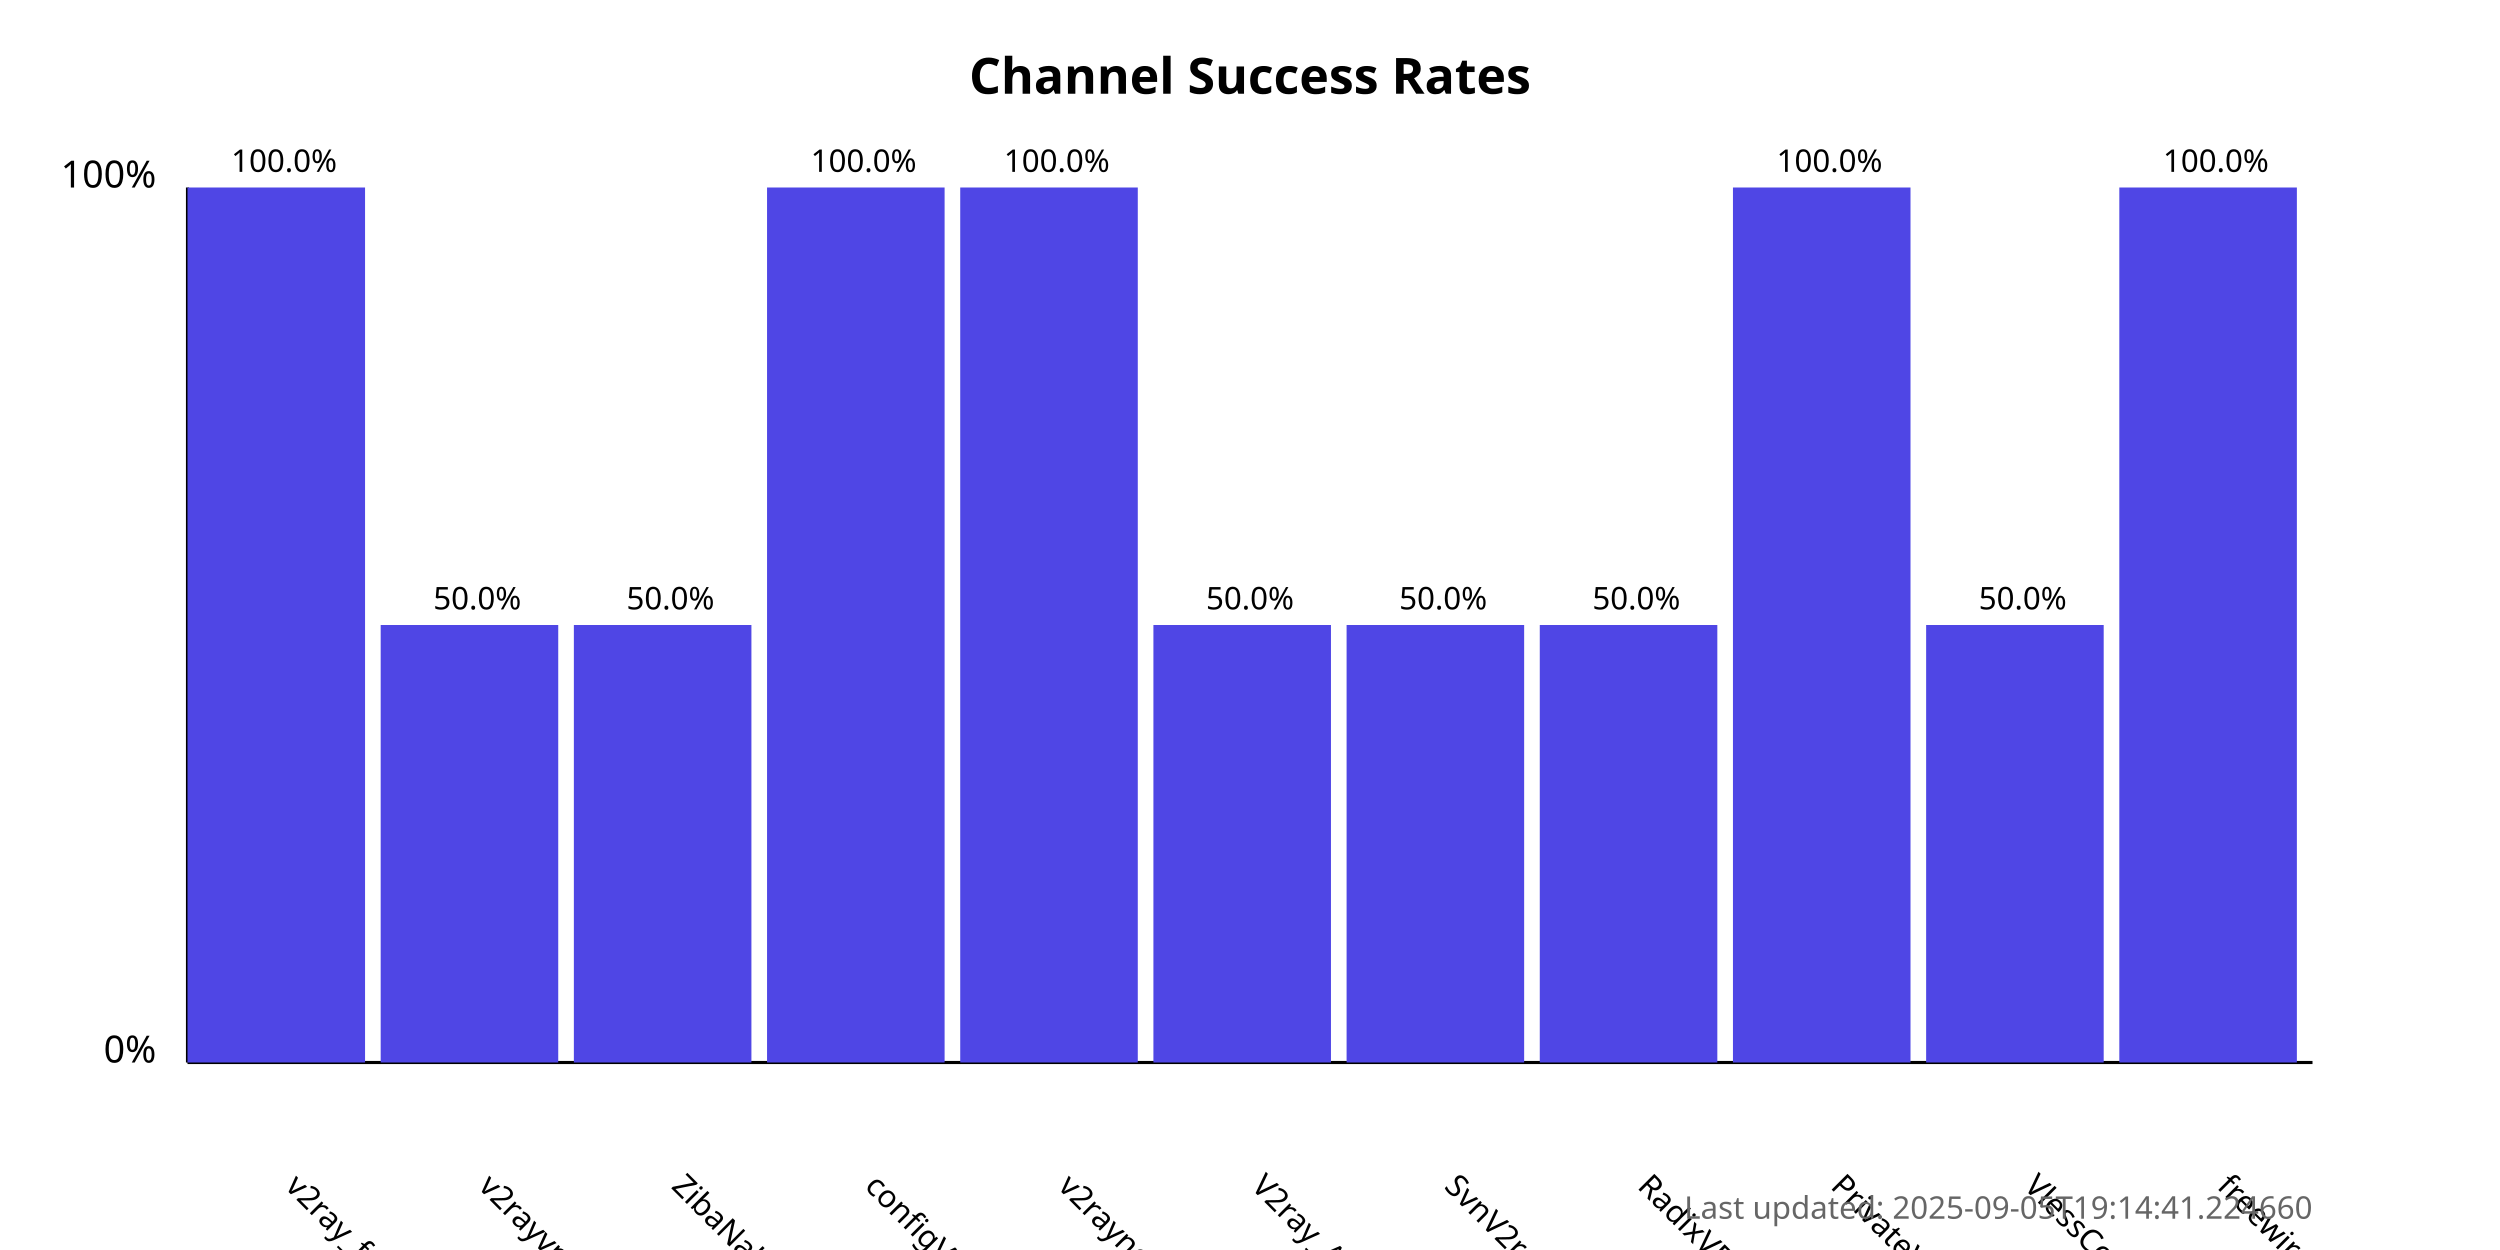
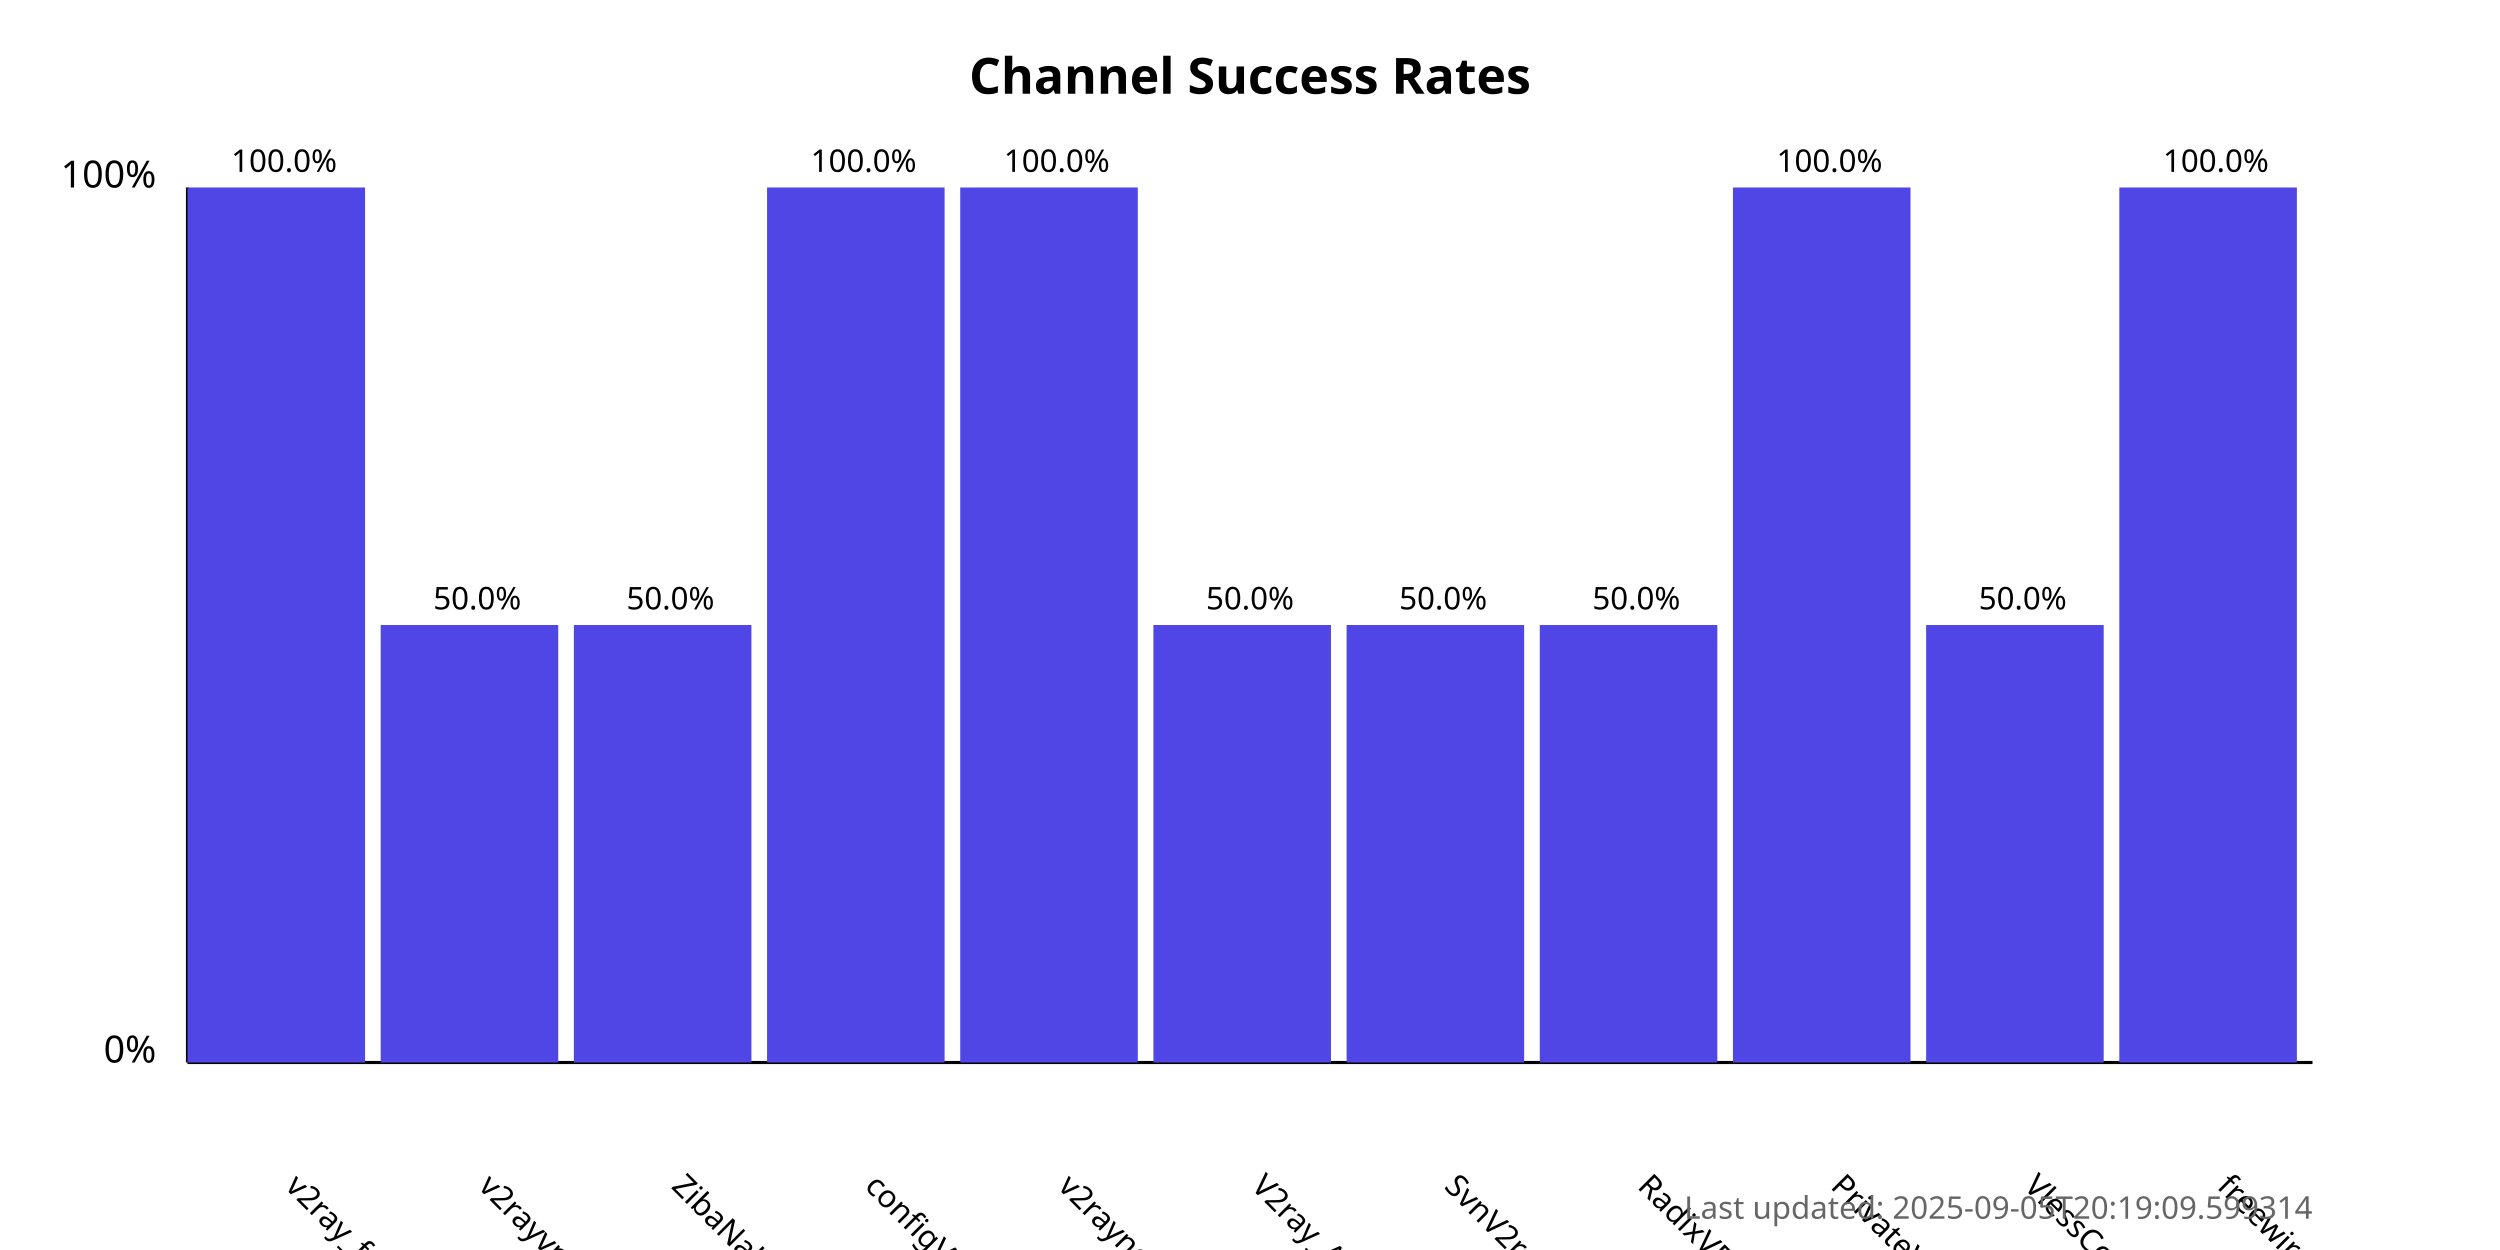
<svg xmlns="http://www.w3.org/2000/svg" width="800" height="400">
  <style>
            .chart-title { font: bold 16px sans-serif; }
            .axis-label { font: 12px sans-serif; }
            .tick-label { font: 10px sans-serif; }
            .bar { fill: #4f46e5; }
            .bar:hover { fill: #6366f1; }
            .timestamp { font: 10px sans-serif; fill: #666; }
        </style>
  <text x="400.0" y="30" text-anchor="middle" class="chart-title">
            Channel Success Rates
        </text>
  <line x1="60" y1="340" x2="60" y2="60" stroke="black" stroke-width="1" />
  <line x1="60" y1="340" x2="740" y2="340" stroke="black" stroke-width="1" />
  <text x="50" y="340" text-anchor="end" class="axis-label">0%</text>
  <text x="50" y="60" text-anchor="end" class="axis-label">100%</text>
  <g>
    <rect x="60" y="60.0" width="56.818" height="280.0" class="bar" />
    <text x="90.909" y="380" transform="rotate(45, 90.90909, 380)" text-anchor="start" class="tick-label">
                v2ray_free_conf
            </text>
    <text x="90.909" y="55.0" text-anchor="middle" class="tick-label">
                100.0%
            </text>
  </g>
  <g>
    <rect x="121.818" y="200.0" width="56.818" height="140.0" class="bar" />
    <text x="152.727" y="380" transform="rotate(45, 152.7273, 380)" text-anchor="start" class="tick-label">
                v2rayvpno
            </text>
    <text x="152.727" y="195.0" text-anchor="middle" class="tick-label">
                50.0%
            </text>
  </g>
  <g>
    <rect x="183.636" y="200.0" width="56.818" height="140.0" class="bar" />
    <text x="214.545" y="380" transform="rotate(45, 214.5455, 380)" text-anchor="start" class="tick-label">
                ZibaNabz
            </text>
    <text x="214.545" y="195.0" text-anchor="middle" class="tick-label">
                50.0%
            </text>
  </g>
  <g>
    <rect x="245.455" y="60.0" width="56.818" height="280.0" class="bar" />
    <text x="276.364" y="380" transform="rotate(45, 276.3636, 380)" text-anchor="start" class="tick-label">
                configV2rayForFree
            </text>
    <text x="276.364" y="55.0" text-anchor="middle" class="tick-label">
                100.0%
            </text>
  </g>
  <g>
    <rect x="307.273" y="60.0" width="56.818" height="280.0" class="bar" />
    <text x="338.182" y="380" transform="rotate(45, 338.1818, 380)" text-anchor="start" class="tick-label">
                v2rayngvpn
            </text>
    <text x="338.182" y="55.0" text-anchor="middle" class="tick-label">
                100.0%
            </text>
  </g>
  <g>
    <rect x="369.091" y="200.0" width="56.818" height="140.0" class="bar" />
    <text x="400.0" y="380" transform="rotate(45, 400.0, 380)" text-anchor="start" class="tick-label">
                V2ray_Alpha
            </text>
    <text x="400.0" y="195.0" text-anchor="middle" class="tick-label">
                50.0%
            </text>
  </g>
  <g>
    <rect x="430.909" y="200.0" width="56.818" height="140.0" class="bar" />
    <text x="461.818" y="380" transform="rotate(45, 461.8182, 380)" text-anchor="start" class="tick-label">
                SvnV2ray
            </text>
    <text x="461.818" y="195.0" text-anchor="middle" class="tick-label">
                50.0%
            </text>
  </g>
  <g>
    <rect x="492.727" y="200.0" width="56.818" height="140.0" class="bar" />
    <text x="523.636" y="380" transform="rotate(45, 523.6364, 380)" text-anchor="start" class="tick-label">
                RadixVPN
            </text>
    <text x="523.636" y="195.0" text-anchor="middle" class="tick-label">
                50.0%
            </text>
  </g>
  <g>
    <rect x="554.545" y="60.0" width="56.818" height="280.0" class="bar" />
    <text x="585.455" y="380" transform="rotate(45, 585.4545, 380)" text-anchor="start" class="tick-label">
                PrivateVPNs
            </text>
    <text x="585.455" y="55.0" text-anchor="middle" class="tick-label">
                100.0%
            </text>
  </g>
  <g>
    <rect x="616.364" y="200.0" width="56.818" height="140.0" class="bar" />
    <text x="647.273" y="380" transform="rotate(45, 647.2727, 380)" text-anchor="start" class="tick-label">
                VlessConfig
            </text>
    <text x="647.273" y="195.0" text-anchor="middle" class="tick-label">
                50.0%
            </text>
  </g>
  <g>
    <rect x="678.182" y="60.0" width="56.818" height="280.0" class="bar" />
    <text x="709.091" y="380" transform="rotate(45, 709.0909, 380)" text-anchor="start" class="tick-label">
                freewireguard
            </text>
    <text x="709.091" y="55.0" text-anchor="middle" class="tick-label">
                100.0%
            </text>
  </g>
  <text x="740" y="390" text-anchor="end" class="timestamp">
-             Last updated: 2025-09-05T19:14:41.224660
+             Last updated: 2025-09-05T20:19:09.599314
        </text>
</svg>
